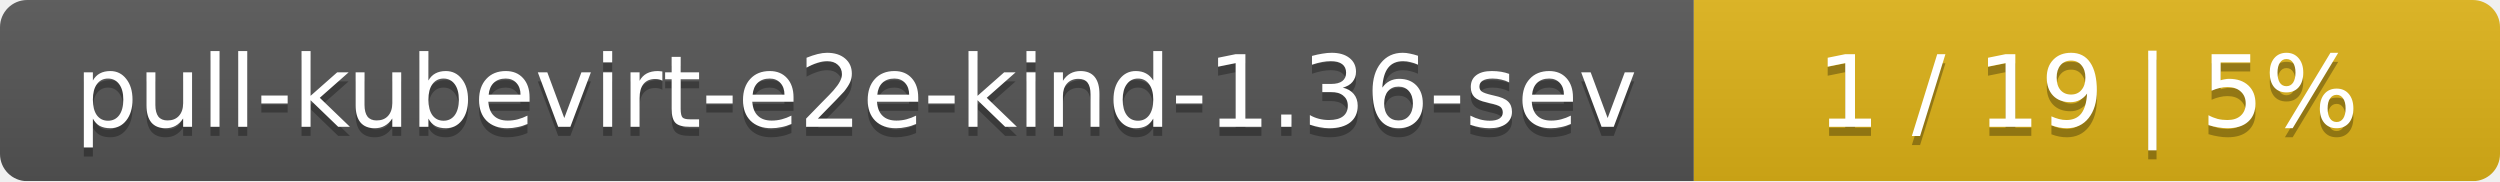
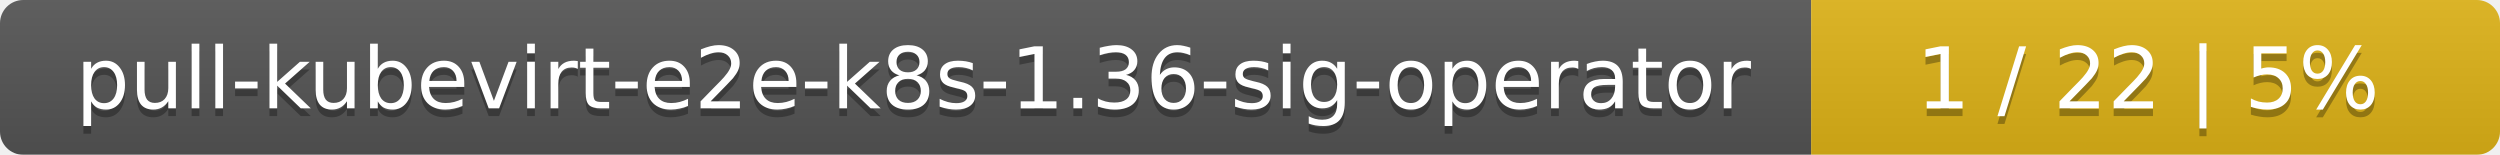
- <svg xmlns="http://www.w3.org/2000/svg" width="276" height="20">
+ <svg xmlns="http://www.w3.org/2000/svg" width="323" height="20">
  <linearGradient id="smooth" x2="0" y2="100%">
    <stop offset="0" stop-color="#bbb" stop-opacity=".1" />
    <stop offset="1" stop-opacity=".1" />
  </linearGradient>
  <mask id="round">
-     <rect width="276" height="20" rx="3" fill="#fff" />
+     <rect width="323" height="20" rx="3" fill="#fff" />
  </mask>
  <g mask="url(#round)">
-     <rect width="187" height="20" fill="#555" />
-     <rect x="187" width="89" height="20" fill="#dfb317" />
-     <rect width="276" height="20" fill="url(#smooth)" />
+     <rect width="234" height="20" fill="#555" />
+     <rect x="234" width="89" height="20" fill="#dfb317" />
+     <rect width="323" height="20" fill="url(#smooth)" />
  </g>
  <g fill="#fff" text-anchor="middle" font-family="DejaVu Sans,Verdana,Geneva,sans-serif" font-size="11">
-     <text x="94.5" y="15" fill="#010101" fill-opacity=".3">pull-kubevirt-e2e-kind-1.36-sev</text>
-     <text x="94.5" y="14">pull-kubevirt-e2e-kind-1.36-sev</text>
-     <text x="230.5" y="15" fill="#010101" fill-opacity=".3">1 / 19    |    5%</text>
-     <text x="230.5" y="14">1 / 19    |    5%</text>
+     <text x="118" y="15" fill="#010101" fill-opacity=".3">pull-kubevirt-e2e-k8s-1.36-sig-operator</text>
+     <text x="118" y="14">pull-kubevirt-e2e-k8s-1.36-sig-operator</text>
+     <text x="277.5" y="15" fill="#010101" fill-opacity=".3">1 / 22    |    5%</text>
+     <text x="277.5" y="14">1 / 22    |    5%</text>
  </g>
</svg>
